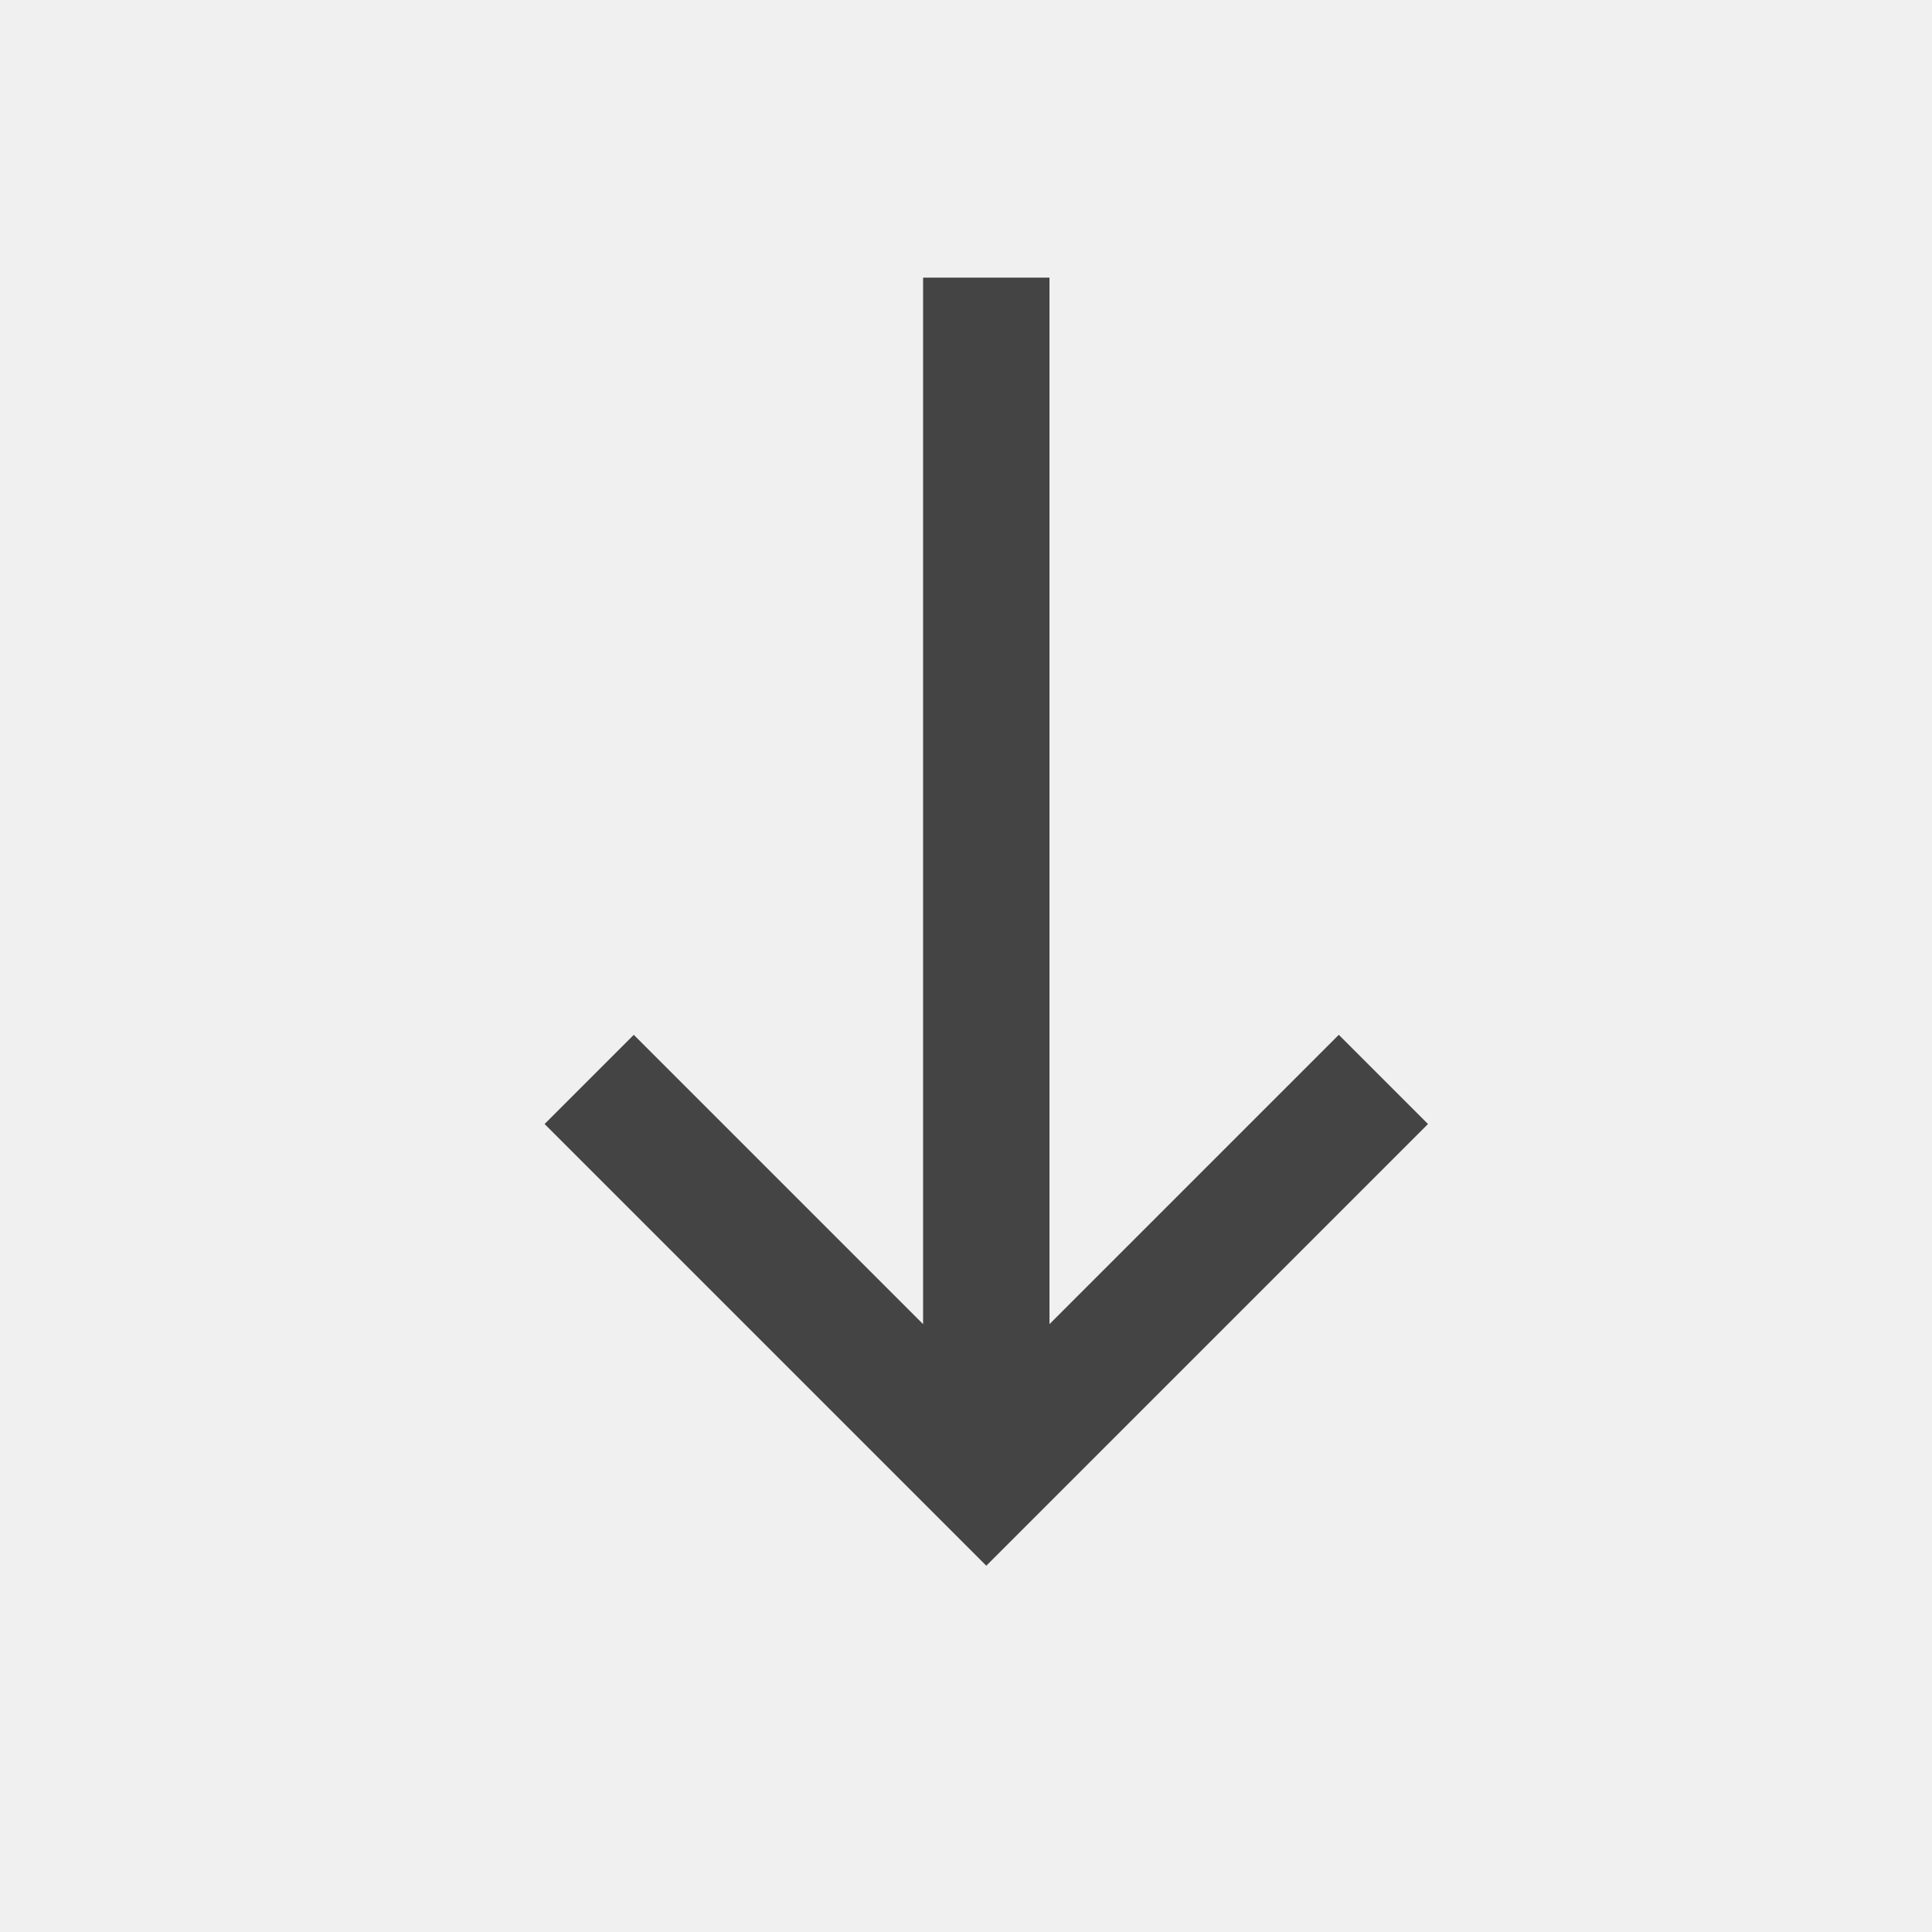
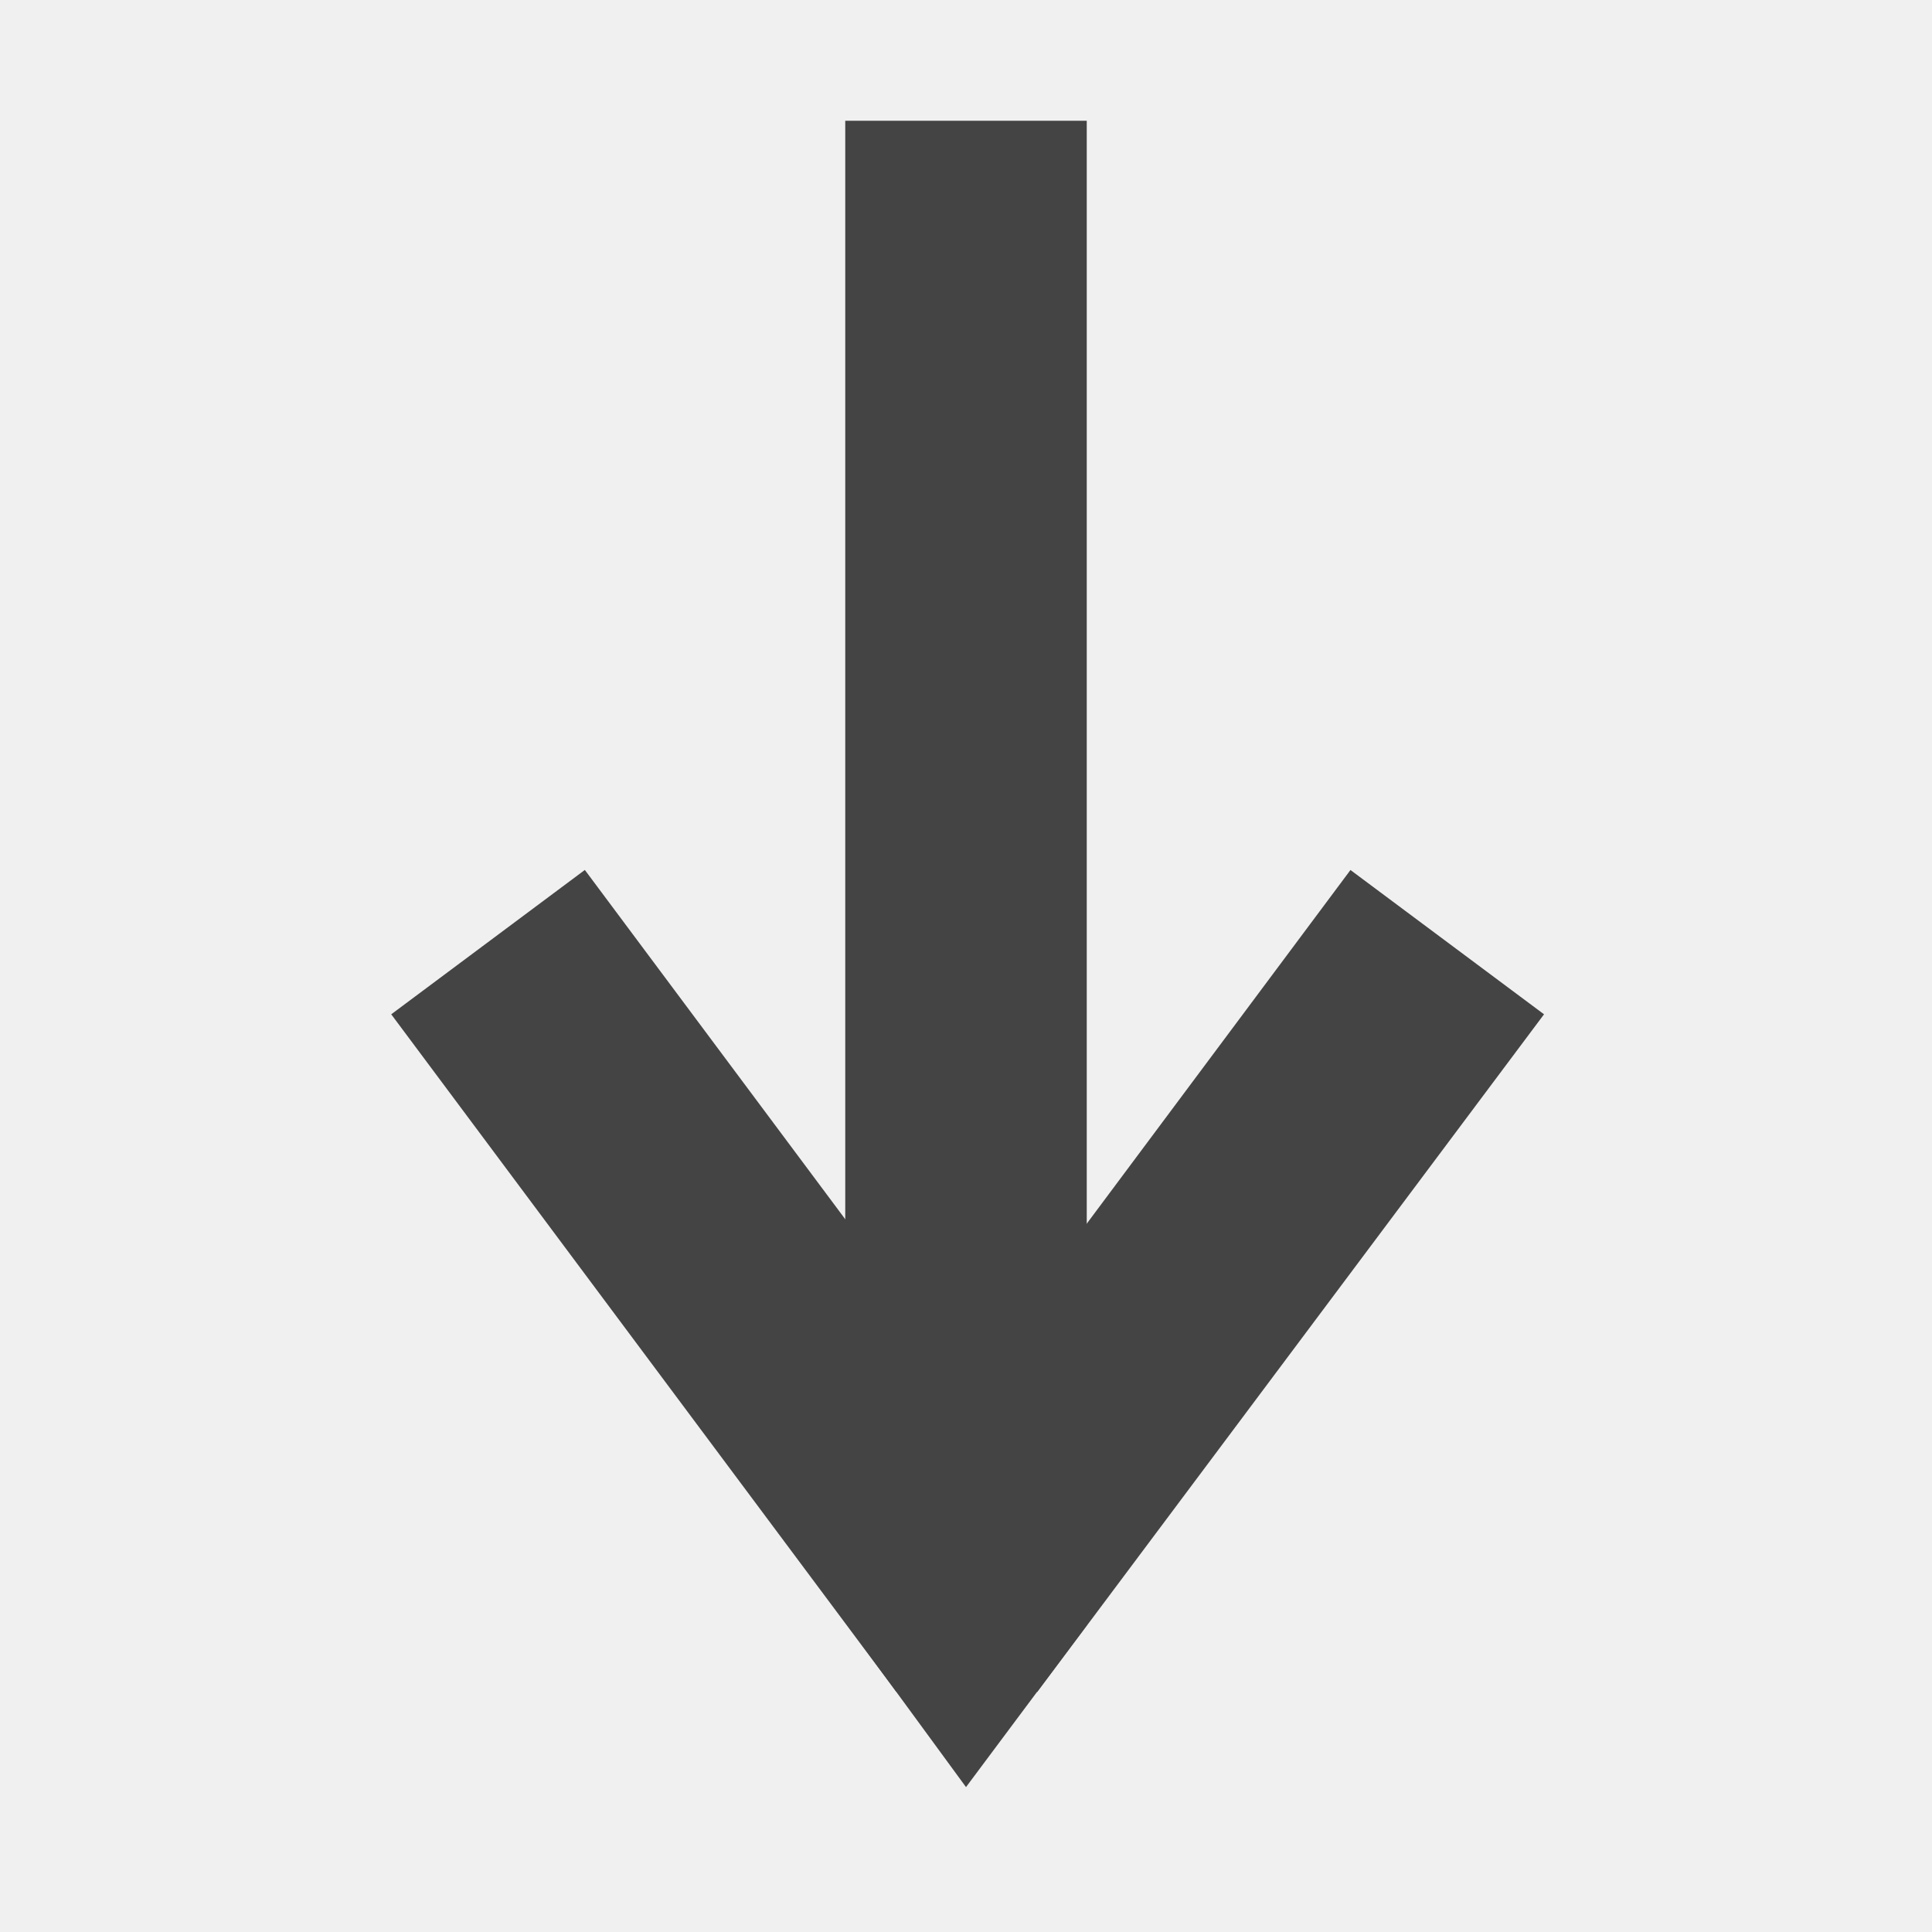
- <svg xmlns="http://www.w3.org/2000/svg" version="1.1" viewBox="0 0 24 24">
+ <svg xmlns="http://www.w3.org/2000/svg" width="16" height="16" viewBox="0 0 16 16" fill="none">
+   <g clip-path="url(#clip0)">
+     <path d="M7 1H9V13.46L8 14.8L7 13.434V1Z" fill="#444444" />
+     <rect x="3.24" y="8.4" width="2" height="7" transform="rotate(-36.7068 3.23999 8.39999)" fill="#444444" />
+     <path d="M12.787 8.4L11.184 7.205L7 12.816L8.59 14.012L12.787 8.4Z" fill="#444444" />
+   </g>
  <defs>
-     <style id="current-color-scheme" type="text/css">
-    .ColorScheme-Text { color:#444444; }
-   </style>
+     <clipPath id="clip0">
+       <rect width="16" height="16" fill="white" />
+     </clipPath>
  </defs>
-   <path style="fill:currentColor" class="ColorScheme-Text" d="M 11.467,3.449 V 16.449 l -3.594,-3.594 -1.108,1.108 5.162,5.162 0.325,0.325 0.325,-0.325 5.162,-5.162 -1.108,-1.108 -3.594,3.594 V 3.449 Z" />
</svg>
